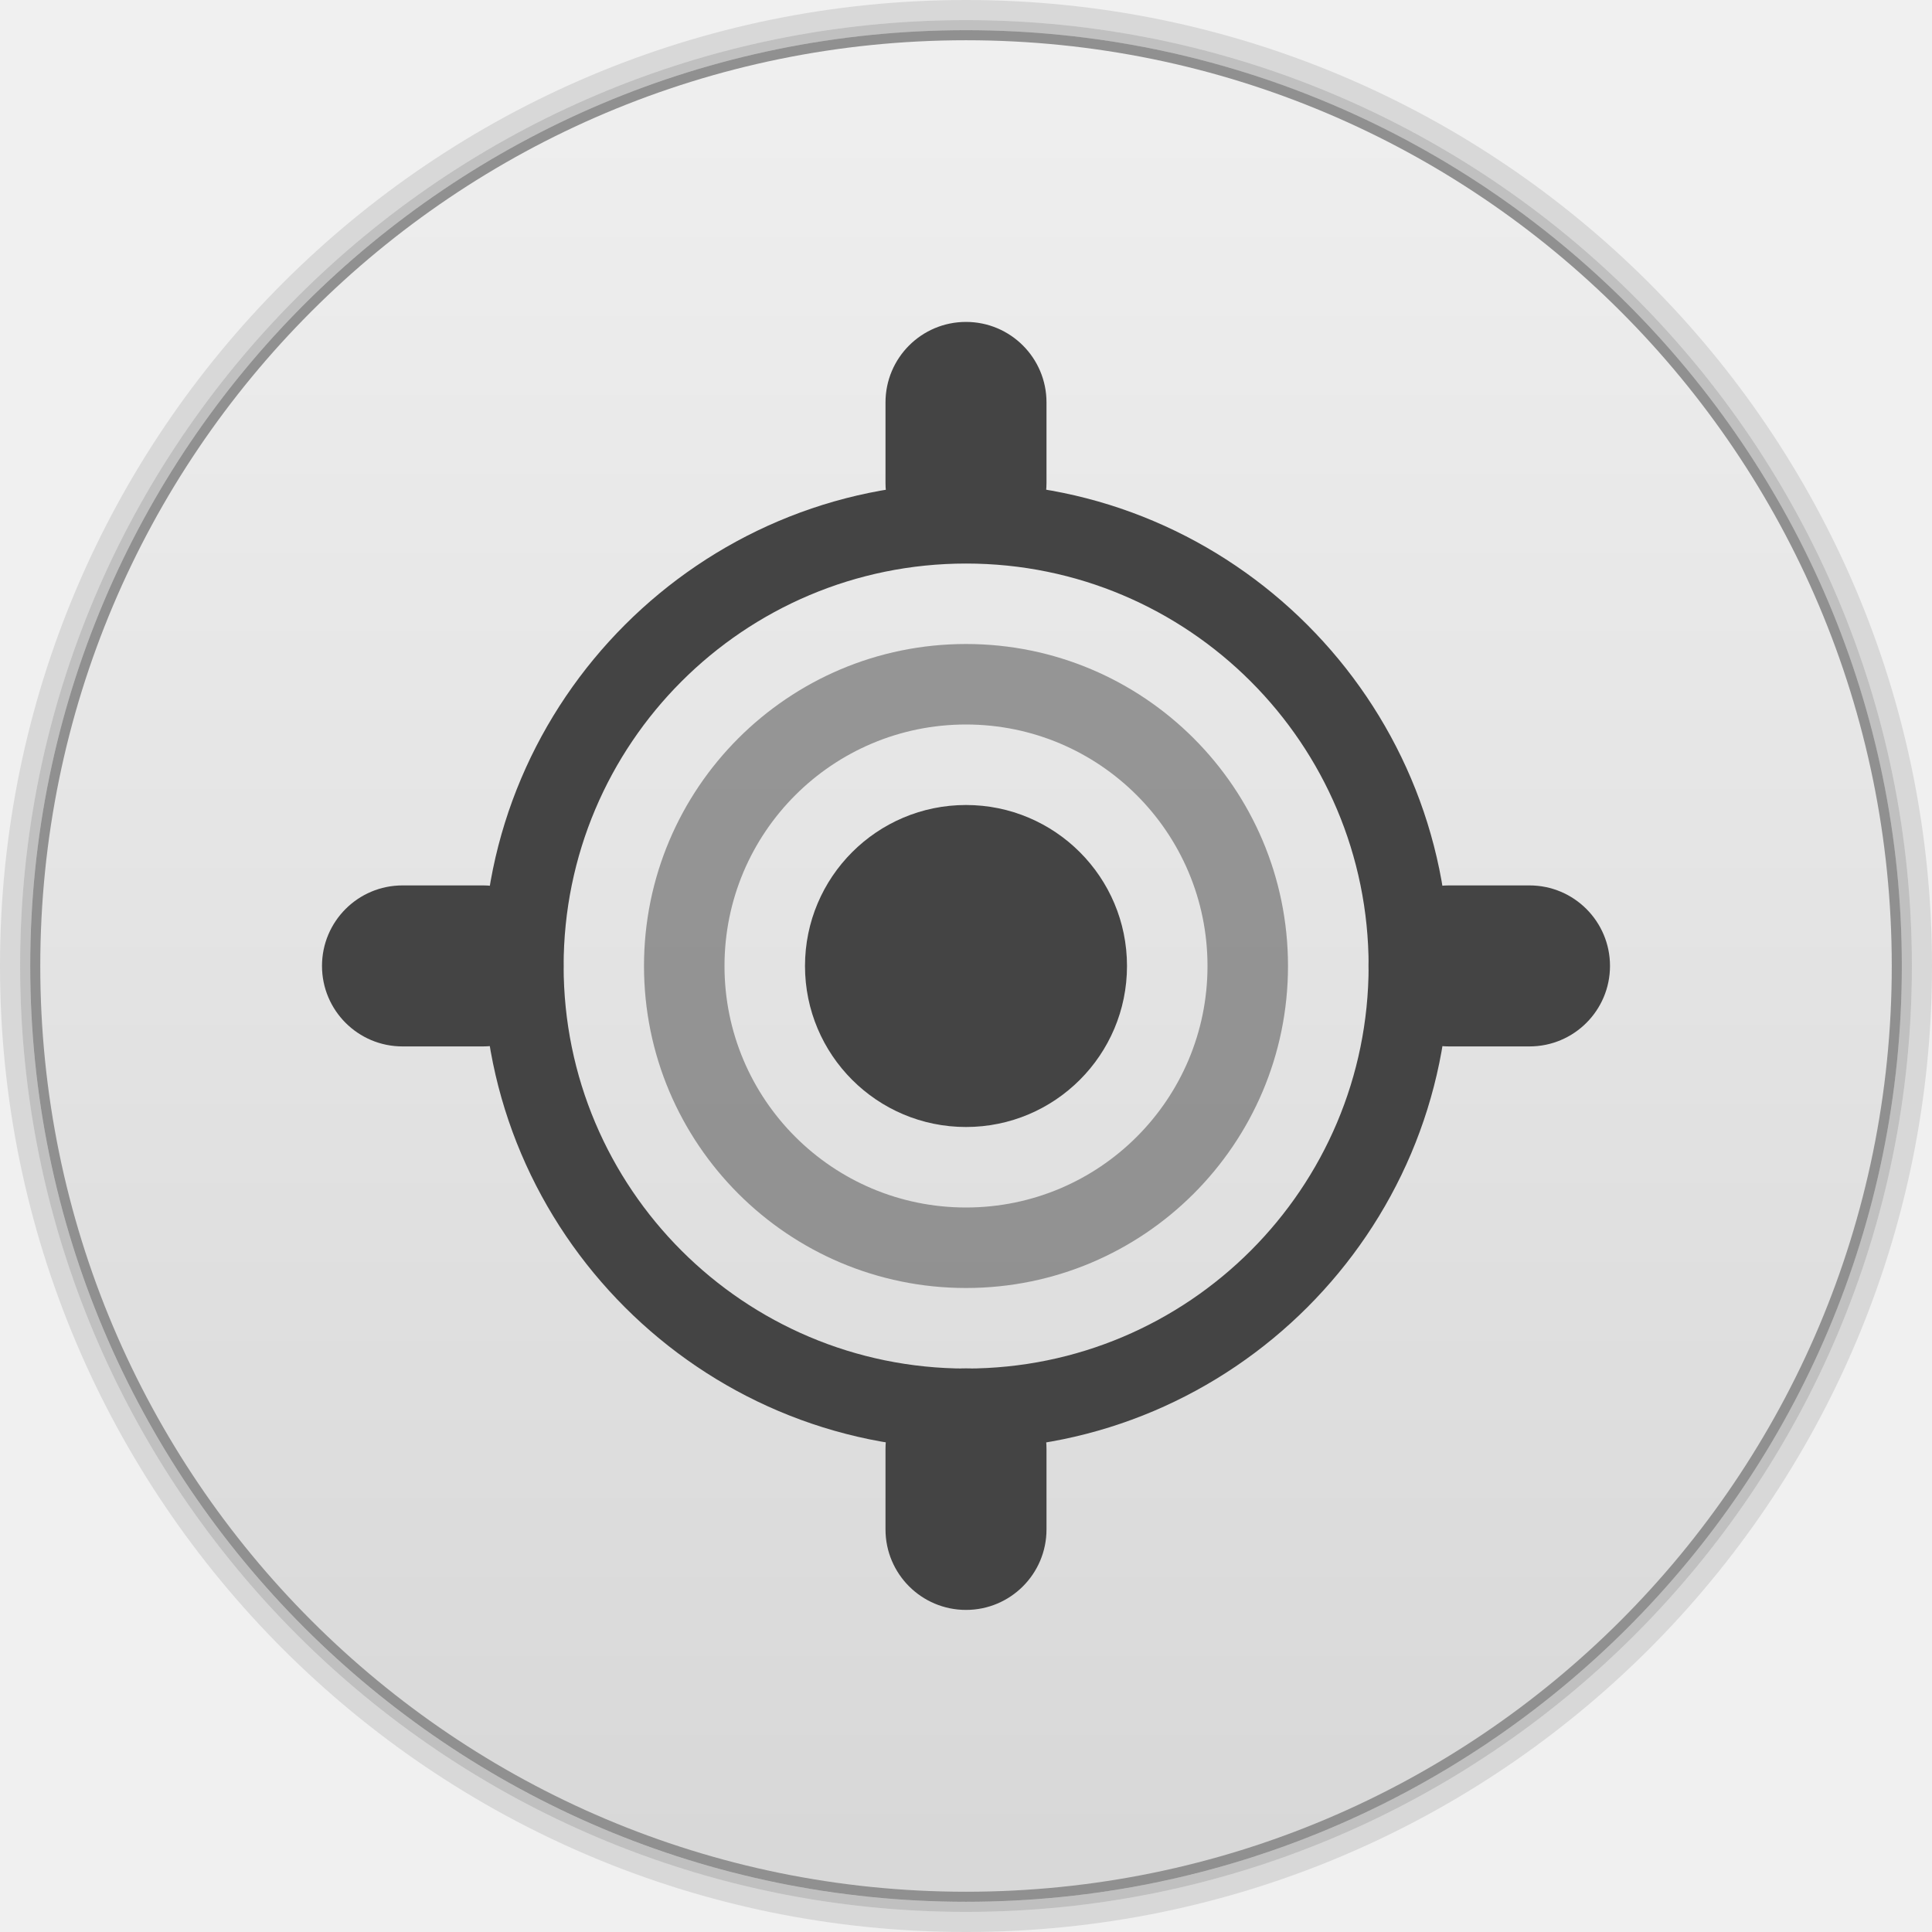
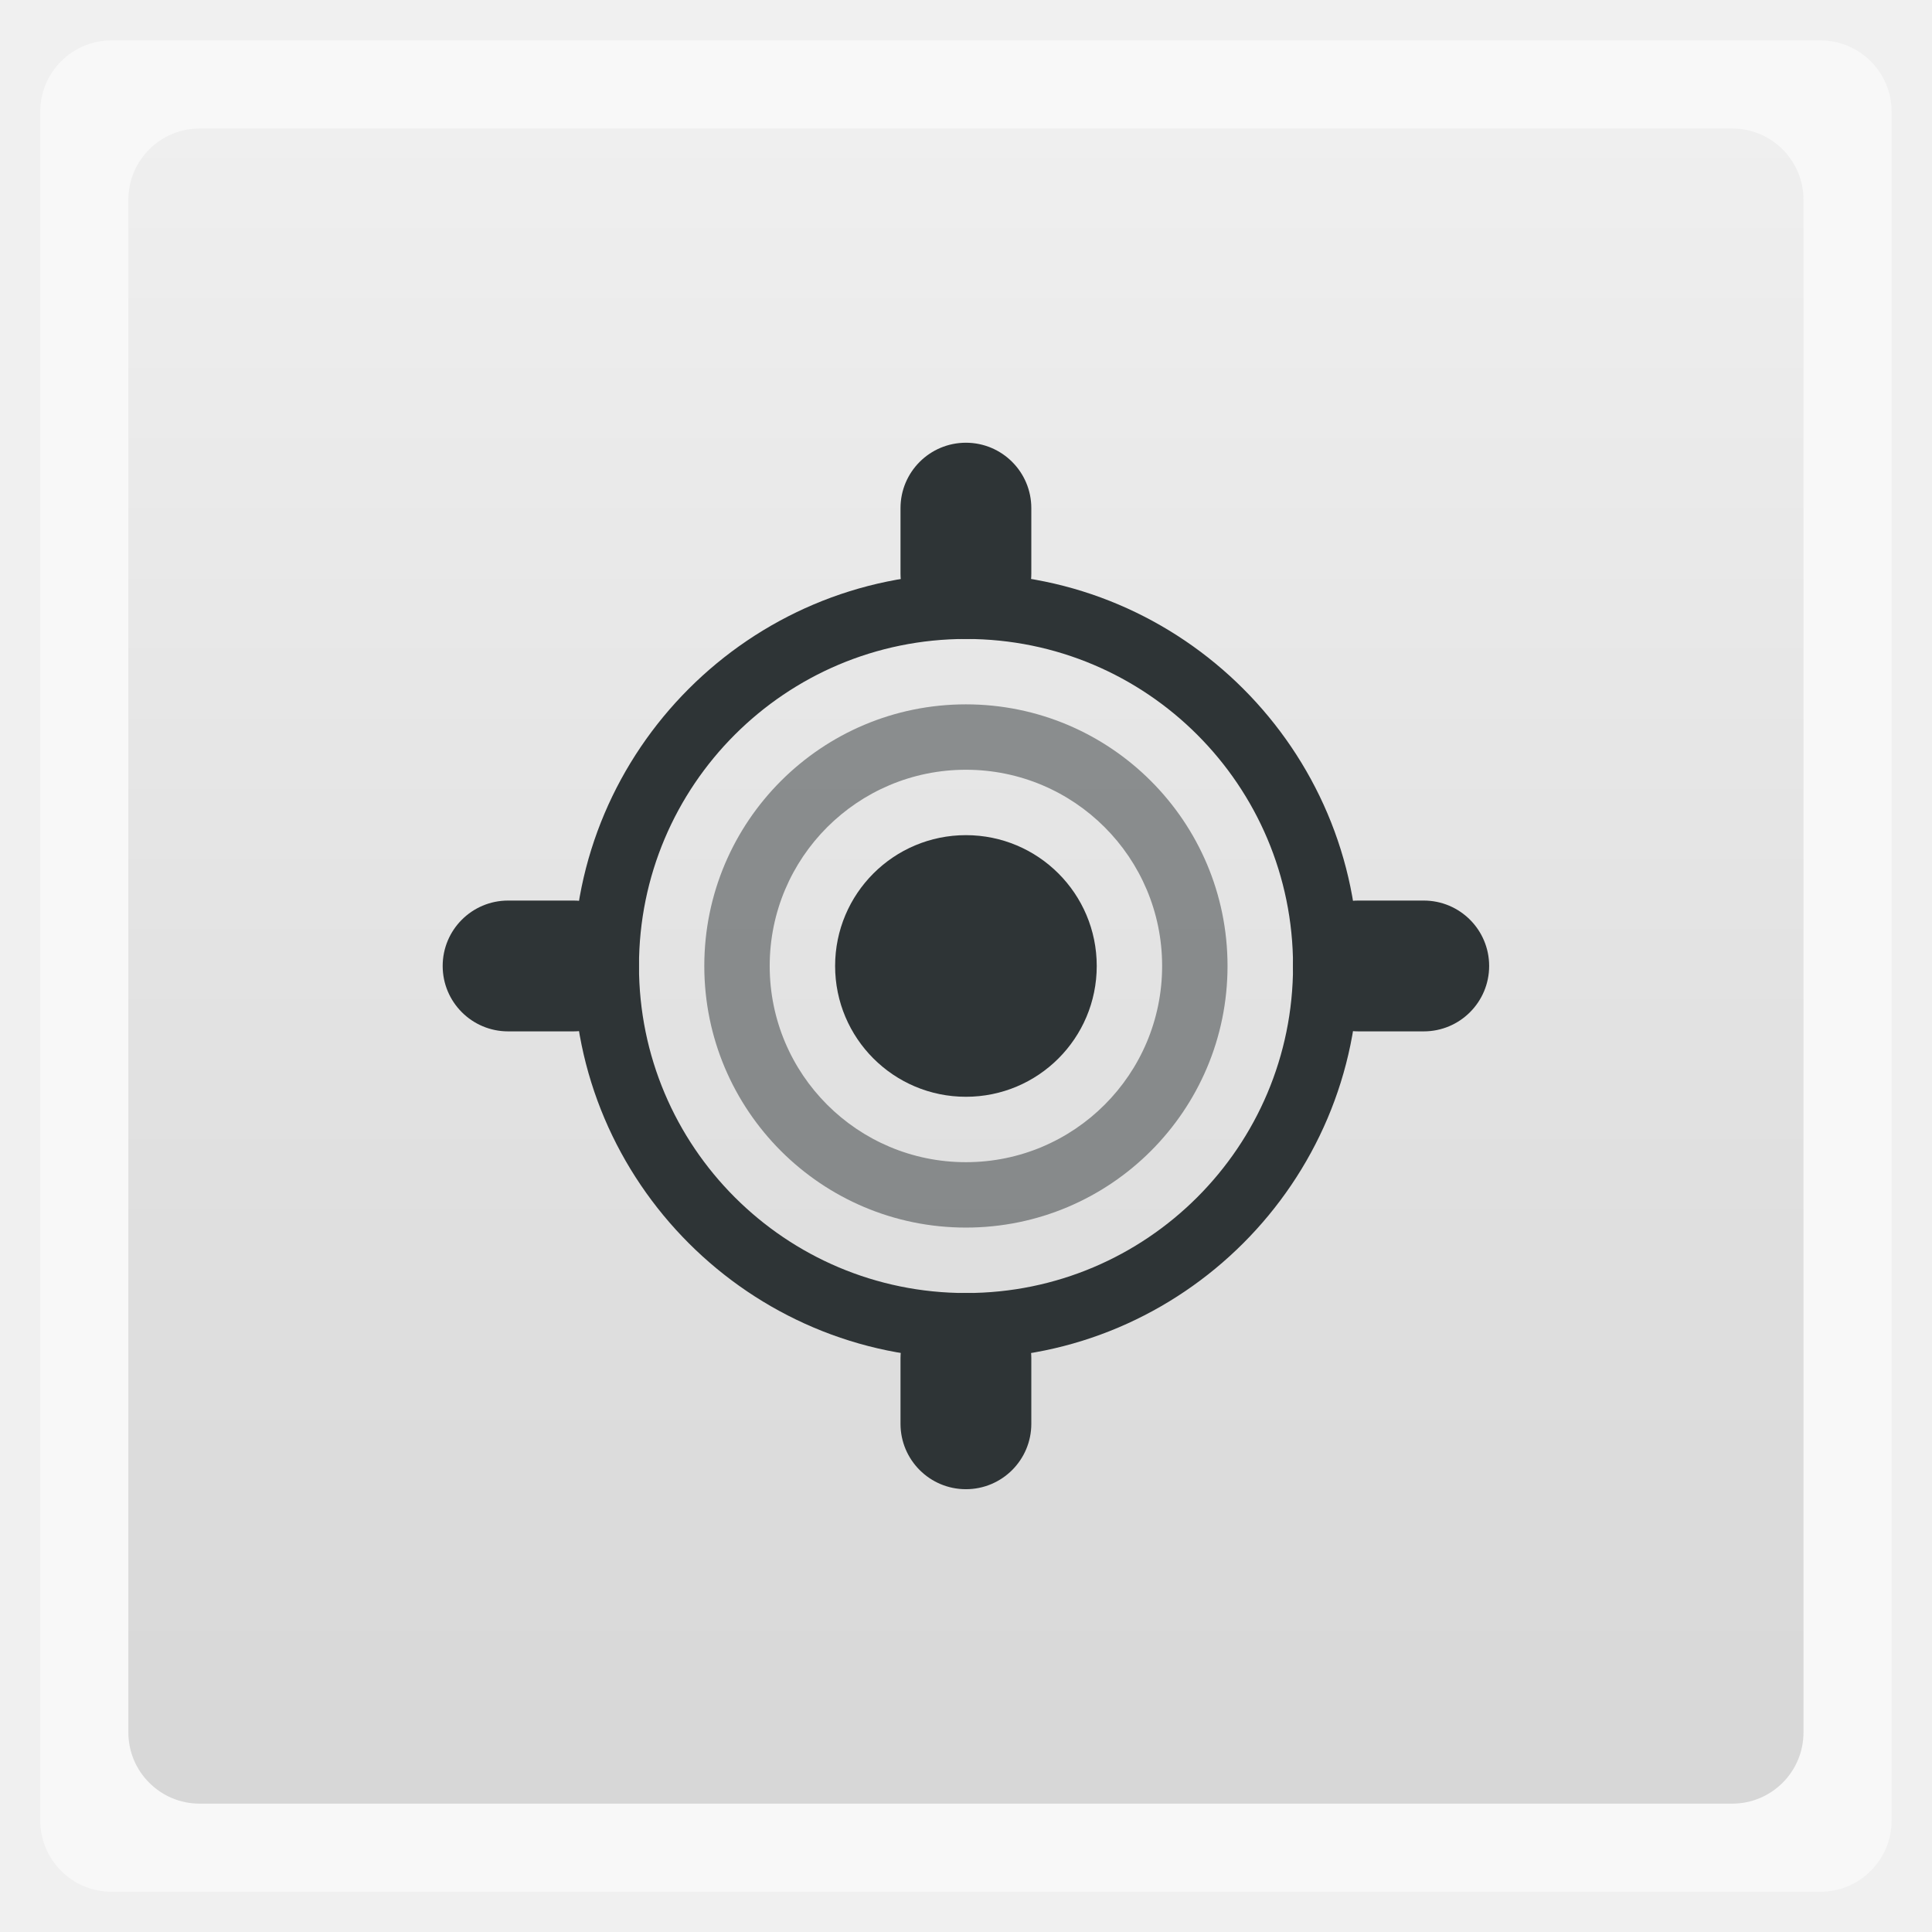
- <svg xmlns="http://www.w3.org/2000/svg" xmlns:xlink="http://www.w3.org/1999/xlink" width="48" height="48">
+ <svg xmlns="http://www.w3.org/2000/svg" xmlns:xlink="http://www.w3.org/1999/xlink" width="48" viewBox="0 0 13.547 13.547" height="48">
  <defs>
-     <clipPath>
-       <rect width="42" x="307" y="223" rx="9" height="42" transform="rotate(90)" fill="url(#3)" color="#bebebe" />
-     </clipPath>
-     <clipPath>
-       <rect width="240" x="24" y="36" rx="50" height="240" fill="#986767" color="#bebebe" />
-     </clipPath>
-     <clipPath>
-       <rect width="16" x="432" y="116" rx="2" height="16" opacity="0.2" fill="#6d6d6d" color="#bebebe" />
-     </clipPath>
-     <clipPath>
-       <path d="m 98.031,23.191 c -41.492,1.052 -74.844,35.068 -74.844,76.812 0,42.407 34.406,76.812 76.812,76.812 42.407,0 76.812,-34.406 76.812,-76.812 0,-42.407 -34.406,-76.812 -76.812,-76.812 -0.663,0 -1.31,-0.017 -1.969,0 z M 100,50.66 c 27.245,0 49.344,22.099 49.344,49.344 -1e-5,27.245 -22.099,49.344 -49.344,49.344 -27.245,-1e-5 -49.344,-22.099 -49.344,-49.344 0,-27.245 22.099,-49.344 49.344,-49.344 z" />
-     </clipPath>
-     <clipPath>
-       <path d="m 152,204 a 8,8 0 1 1 -16,0 8,8 0 1 1 16,0 z" />
-     </clipPath>
-     <clipPath>
-       <path d="m 145,215 c 33.137,0 60,-26.863 60,-60 0,-33.137 -26.863,-60 -60,-60 -33.137,0 -60,26.863 -60,60 0,12.507 3.829,24.106 10.375,33.719 L 89,211 111.281,204.625 C 120.894,211.172 132.493,215 145,215 z" />
-     </clipPath>
-     <clipPath>
-       <rect width="16" x="432" y="116" rx="3" height="16" color="#bebebe" />
-     </clipPath>
-     <clipPath>
-       <path d="m 144,70 c -49.706,0 -90,40.294 -90,90 0,49.706 40.294,90 90,90 49.706,0 90,-40.294 90,-90 0,-49.706 -40.294,-90 -90,-90 z m 0,32.188 c 32.033,0 58,25.967 58,58 0,32.033 -25.967,58 -58,58 -32.033,0 -58,-25.967 -58,-58 0,-32.033 25.967,-58 58,-58 z" />
-     </clipPath>
-     <clipPath>
-       <rect width="22" x="433" y="77" rx="3" height="22" opacity="0.2" fill="#6d6d6d" color="#bebebe" />
-     </clipPath>
-     <clipPath>
-       <rect width="30" x="433" y="29" rx="4" height="30" opacity="0.2" fill="#6d6d6d" color="#bebebe" />
-     </clipPath>
-     <clipPath>
-       <rect width="90" x="307" y="31" rx="18.75" height="90" fill="url(#1)" color="#bebebe" />
-     </clipPath>
-     <clipPath>
-       <rect width="60" x="306" y="142" rx="12.5" height="60" transform="matrix(0 -1 1 0 0 0)" fill="url(#0)" color="#bebebe" />
-     </clipPath>
-     <clipPath>
-       <rect width="30" x="433" y="29" rx="6" height="30" color="#bebebe" />
-     </clipPath>
-     <clipPath>
-       <rect width="22" x="433" y="77" rx="5" height="22" color="#bebebe" />
-     </clipPath>
-     <clipPath>
-       <rect width="22" x="433" y="77" rx="4" height="22" color="#bebebe" />
-     </clipPath>
-     <clipPath>
-       <rect width="20" x="434" y="78" rx="4" height="20" color="#bebebe" />
-     </clipPath>
-     <linearGradient gradientTransform="matrix(-1 0 0 -1 289 315)" xlink:href="#2" y1="40" y2="276" x1="265" x2="264" gradientUnits="userSpaceOnUse" />
-     <linearGradient gradientTransform="matrix(.25 0 0 .25 300 132)" id="0" xlink:href="#2" y1="230" y2="90" x2="0" gradientUnits="userSpaceOnUse" />
-     <linearGradient gradientTransform="matrix(.375 0 0 .375 298 16)" id="1" xlink:href="#2" y1="230" y2="90" x2="0" gradientUnits="userSpaceOnUse" />
-     <linearGradient id="2">
-       <stop stop-color="#151515" />
-       <stop offset="1" stop-color="#222" />
+     <linearGradient id="linearGradient4460">
+       <stop offset="0" style="stop-color:#d7d7d7" />
+       <stop offset="1" style="stop-color:#efefef" />
    </linearGradient>
-     <linearGradient gradientTransform="matrix(.175 0 0 .175 302.8 216)" id="3" xlink:href="#2" y1="280" y2="40" x2="0" gradientUnits="userSpaceOnUse" />
-     <linearGradient xlink:href="#5" id="4" y1="46.752" x2="0" y2="-24.433" gradientUnits="userSpaceOnUse" />
-     <linearGradient id="5">
-       <stop stop-color="#d7d7d7" />
-       <stop offset="1" stop-color="#efefef" />
-     </linearGradient>
+     <linearGradient gradientTransform="matrix(1.09524 0 0 1.09524 -133.0018 -293.022)" xlink:href="#linearGradient4460" id="linearGradient3102" y1="279.096" y2="268.33" gradientUnits="userSpaceOnUse" x2="0" />
  </defs>
-   <g transform="translate(0,-1004.362)">
-     <path d="M 24 0 C 10.745 9.4739031e-15 7.4559567e-17 10.745 0 24 C -2.3684758e-15 37.255 10.745 48 24 48 C 37.255 48 48 37.255 48 24 C 48 10.745 37.255 -7.0308678e-15 24 0 z M 24 0.5 C 36.979 0.5 47.5 11.021 47.5 24 C 47.5 36.979 36.979 47.5 24 47.5 C 11.021 47.5 0.5 36.979 0.5 24 C 0.5 11.021 11.021 0.5 24 0.5 z " transform="translate(0,1004.362)" opacity="0.1" />
-     <path d="M 24 0.5 C 11.021 0.5 0.5 11.021 0.5 24 C 0.5 36.979 11.021 47.5 24 47.5 C 36.979 47.5 47.5 36.979 47.5 24 C 47.5 11.021 36.979 0.5 24 0.5 z M 24 0.75 C 36.841 0.75 47.25 11.159 47.25 24 C 47.25 36.841 36.841 47.25 24 47.25 C 11.159 47.25 0.75 36.841 0.75 24 C 0.75 11.159 11.159 0.75 24 0.75 z " transform="translate(0,1004.362)" opacity="0.2" />
-     <path transform="matrix(0.8464016,0,0,0.6674269,29.84497,1021.419)" d="m 20.564,10.402 c 0,19.239 -12.298,34.835 -27.469,34.835 -15.171,0 -27.469,-15.596 -27.469,-34.835 0,-19.239 12.298,-34.835 27.469,-34.835 15.171,0 27.469,15.596 27.469,34.835 z" opacity="0.4" />
-     <path d="m 20.564,10.402 c 0,19.239 -12.298,34.835 -27.469,34.835 -15.171,0 -27.469,-15.596 -27.469,-34.835 0,-19.239 12.298,-34.835 27.469,-34.835 15.171,0 27.469,15.596 27.469,34.835 z" transform="matrix(0.8373005,0,0,0.6602502,29.78212,1021.494)" fill="url(#4)" />
-     <path d="m 24.003,1016.363 c -6.606,0 -12,5.394 -12,12.001 0,6.606 5.394,12 12,12 6.606,0 12,-5.394 12,-12 0,-6.606 -5.394,-12.001 -12,-12.001 z m 0,2 c 5.523,0 10,4.477 10,10 0,5.523 -4.477,10 -10,10 -5.523,0 -10,-4.477 -10,-10 0,-5.523 4.477,-10 10,-10 z" fill="#444444" />
-     <path d="m 24,1020.362 c -4.418,0 -8,3.582 -8,8 0,4.418 3.582,8 8,8 4.418,0 8,-3.582 8,-8 0,-4.418 -3.582,-8 -8,-8 z m 0,2 c 3.314,0 6,2.686 6,6 0,3.314 -2.686,6 -6,6 -3.314,0 -6,-2.686 -6,-6 0,-3.314 2.686,-6 6,-6 z" opacity="0.5" fill="#444444" color="#000000" />
-     <rect height="4" rx="2" y="1026.36" x="8" width="6" fill="#444444" color="#000000" />
-     <rect height="6" rx="2" y="1012.36" x="22" width="4" fill="#444444" color="#000000" />
-     <rect height="4" rx="2" y="1026.36" x="34" width="6" fill="#444444" color="#000000" />
-     <rect height="6" rx="2" y="1038.36" x="22" width="4" fill="#444444" color="#000000" />
-     <path d="m 28,1028.362 c 0,2.209 -1.791,4 -4,4 -2.209,0 -4,-1.791 -4,-4 0,-2.209 1.791,-4 4,-4 2.209,0 4,1.791 4,4 z" fill="#444444" color="#000000" />
+   <g style="fill-rule:evenodd">
+     <rect width="12.982" x=".282" y=".283" rx="0.5" height="12.982" style="opacity:.5;fill:#fff" />
+     <rect width="11.746" x=".9" y=".901" rx="0.5" height="11.746" style="fill:url(#linearGradient3102)" />
+   </g>
+   <g style="fill:#fff" transform="matrix(.03669 0 0 .03669 2.07725 2.07716)">
+     <path style="fill:#2e3436" d="m 128,53 c -41.286,0 -75,33.714 -75,75 0,41.286 33.714,75 75,75 41.286,0 75,-33.714 75,-75 0,-41.286 -33.714,-75 -75,-75 z m 0,12.5 c 34.518,0 62.5,27.982 62.5,62.5 0,34.518 -27.982,62.5 -62.5,62.5 -34.518,0 -62.5,-27.982 -62.5,-62.5 0,-34.518 27.982,-62.5 62.5,-62.5 z" />
+   </g>
+   <g style="fill:#2e3436;color:#000" transform="matrix(.45861 0 0 .45861 -180.7986 -23.03639)">
+     <path style="opacity:.5" d="m 409,61 c -2.209,0 -4,1.791 -4,4 0,2.209 1.791,4 4,4 2.209,0 4,-1.791 4,-4 0,-2.209 -1.791,-4 -4,-4 z m 0,1 c 1.657,0 3,1.343 3,3 0,1.657 -1.343,3 -3,3 -1.657,0 -3,-1.343 -3,-3 0,-1.657 1.343,-3 3,-3 z" />
+     <rect width="3" x="401" y="64" rx="1" height="2" />
+     <rect width="2" x="408" y="57" rx="1" height="3" />
+     <rect width="3" x="414" y="64" rx="1" height="2" />
+     <rect width="2" x="408" y="70" rx="1" height="3" />
+     <path d="m 170,682 c 0,1.105 -0.895,2 -2,2 -1.105,0 -2,-0.895 -2,-2 0,-1.105 0.895,-2 2,-2 1.105,0 2,0.895 2,2 z" transform="translate(241.0002 -617)" />
  </g>
</svg>
